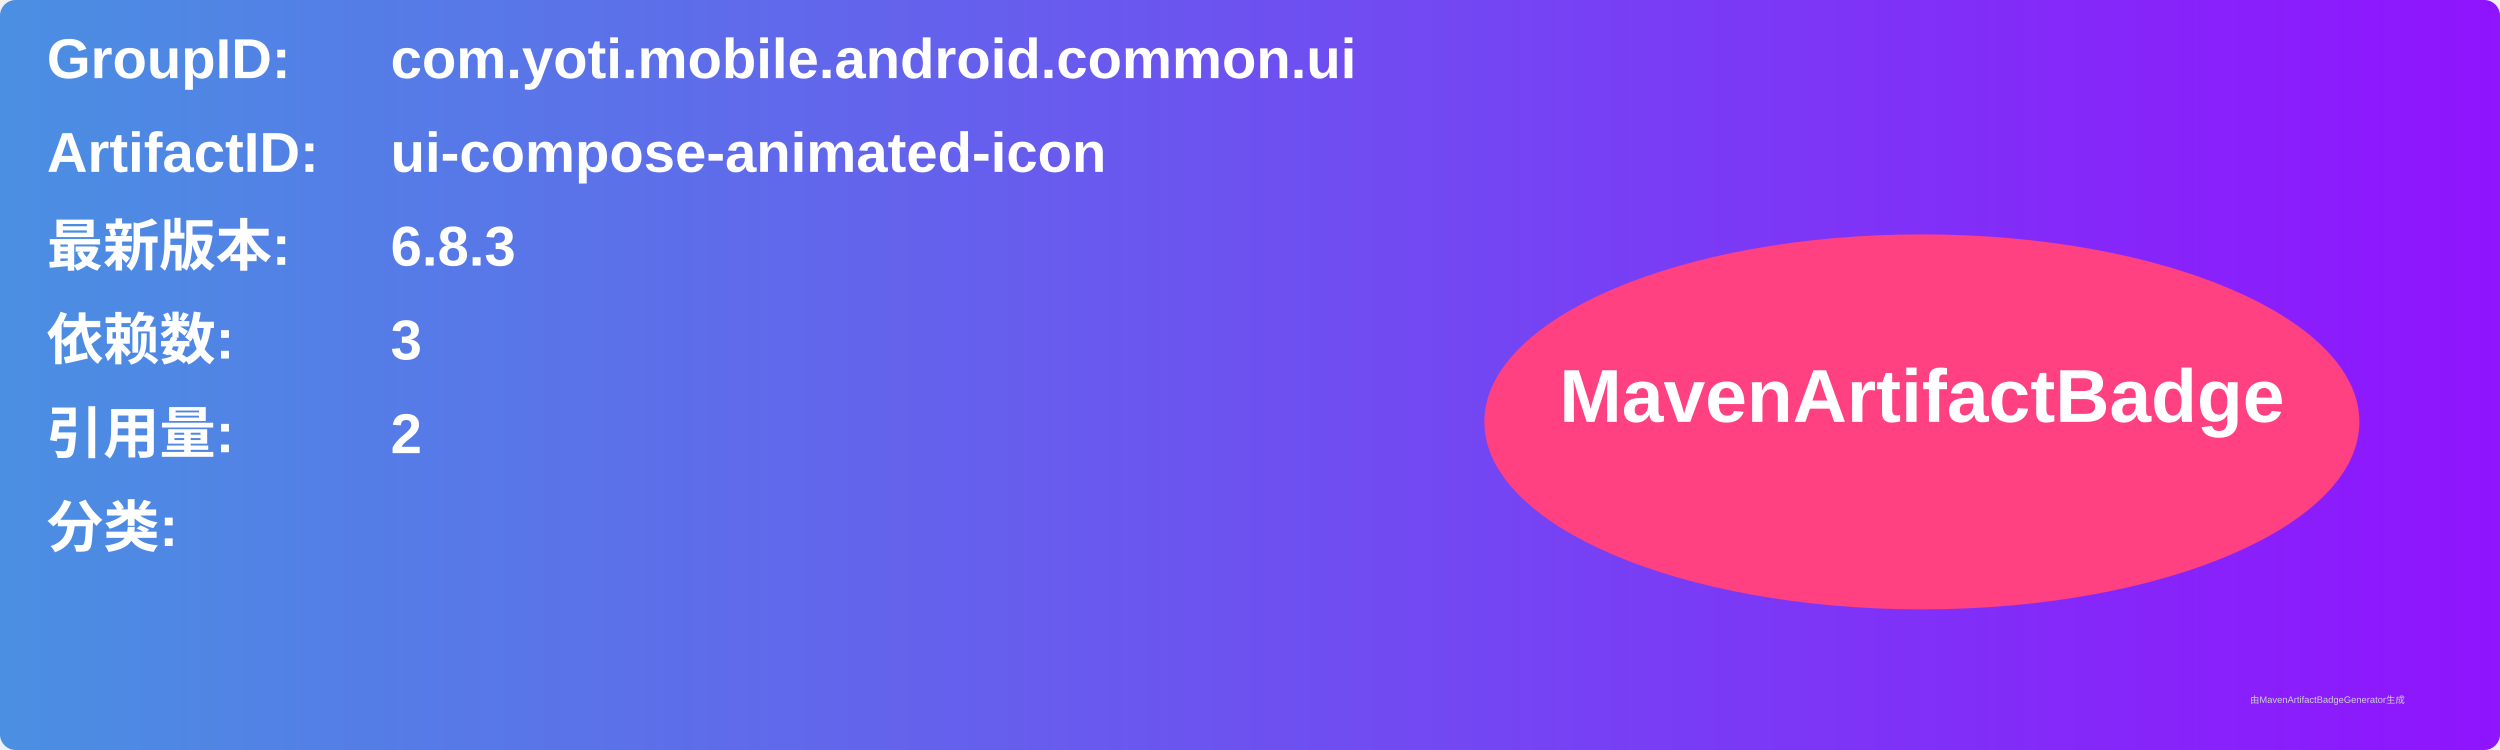
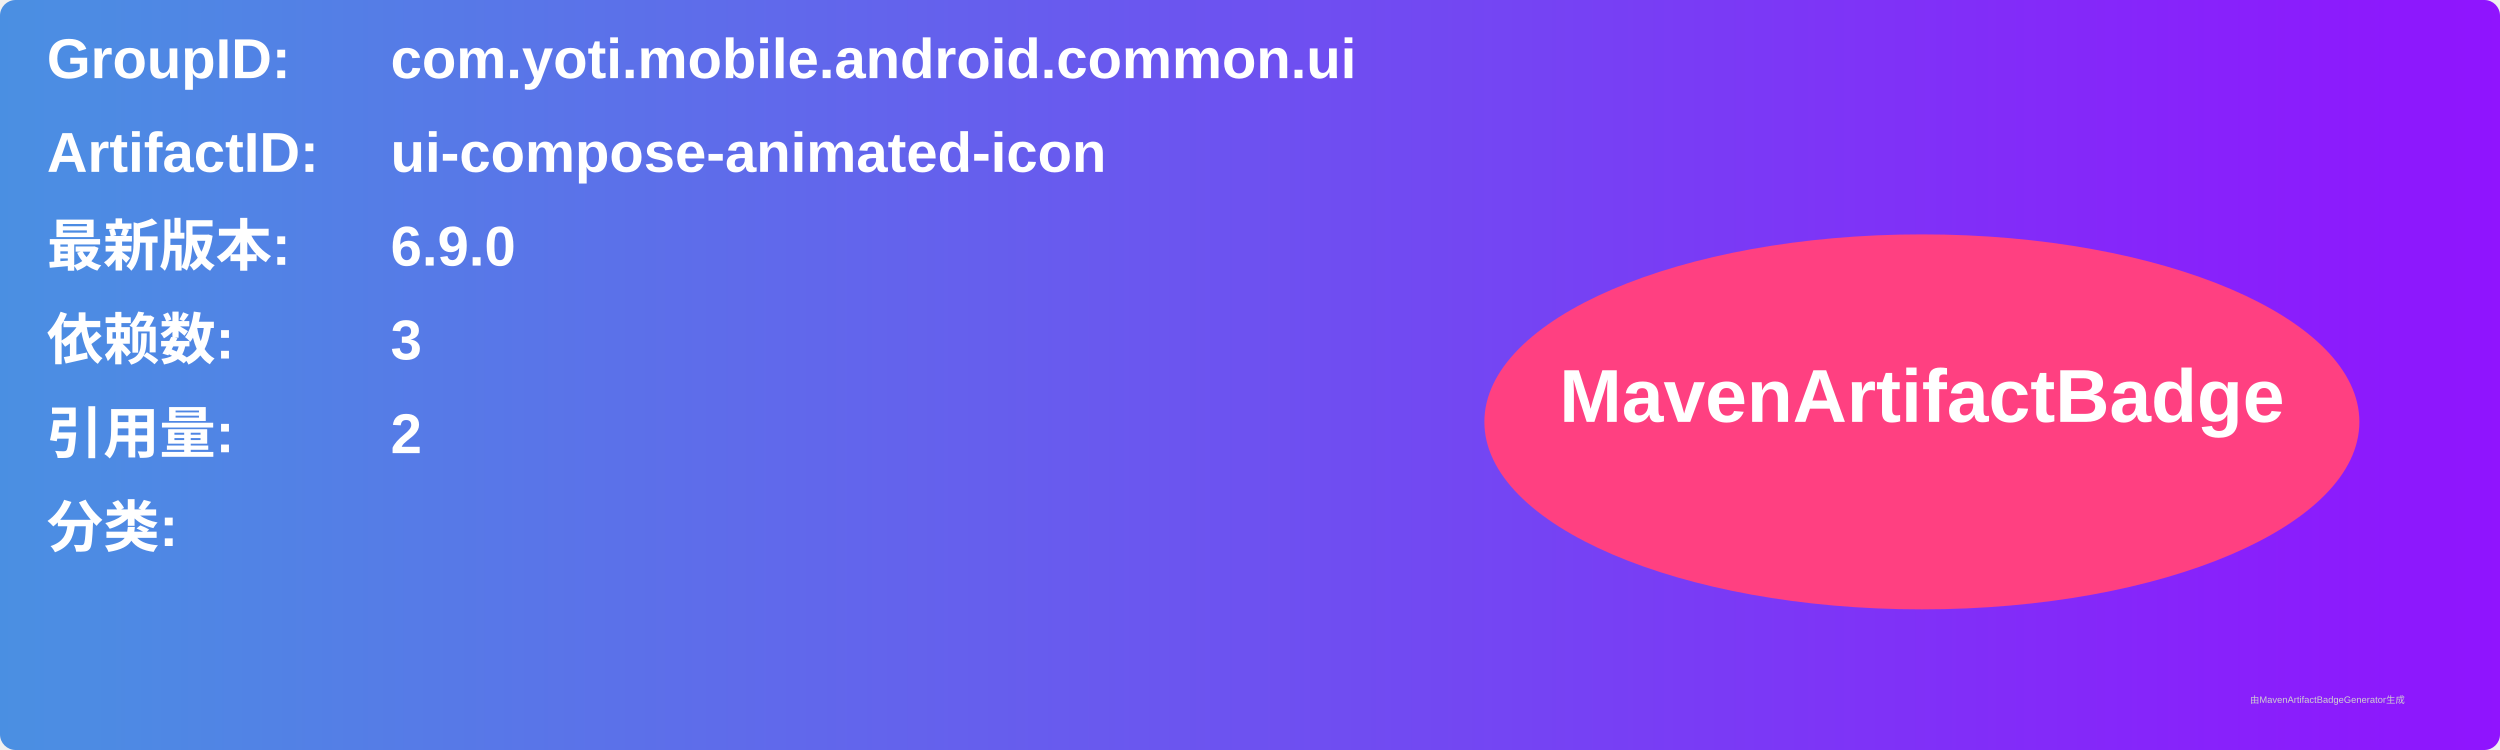
<svg xmlns="http://www.w3.org/2000/svg" width="800" height="240" viewBox="0 0 800 240">
  <linearGradient id="grad" x1="0%" y1="0%" x2="100%" y2="0%">
    <stop offset="0%" stop-color="#4a90e2" />
    <stop offset="100%" stop-color="#9013fe" />
  </linearGradient>
  <rect width="100%" height="100%" rx="5" ry="5" fill="url(#grad)" />
  <g transform="translate(15, 15)">
    <text x="0" y="10" font-family="Arial" font-size="18" fill="white" font-weight="bold" width="260">GroupID:</text>
    <text x="110" y="10" font-family="Arial" font-size="18" fill="white" font-weight="bold" width="460">com.yoti.mobile.android.common.ui</text>
    <text x="0" y="40" font-family="Arial" font-size="18" fill="white" font-weight="bold" width="260">ArtifactID:</text>
    <text x="110" y="40" font-family="Arial" font-size="18" fill="white" font-weight="bold" width="460">ui-compose-animated-icon</text>
    <text x="0" y="70" font-family="Arial" font-size="18" fill="white" font-weight="bold">最新版本:</text>
    <text x="110" y="70" font-family="Arial" font-size="18" fill="white" font-weight="bold">
-       <tspan font-weight="bold">6.8.3</tspan>
+       <tspan font-weight="bold">6.9.0</tspan>
    </text>
    <text x="0" y="100" font-family="Arial" font-size="18" fill="white" font-weight="bold">依赖数: </text>
    <text x="110" y="100" font-family="Arial" font-size="18" fill="white">
      <tspan font-weight="bold">3</tspan>
    </text>
    <text x="0" y="130" font-family="Arial" font-size="18" fill="white" font-weight="bold">引用量: </text>
    <text x="110" y="130" font-family="Arial" font-size="18" fill="white">
      <tspan font-weight="bold">2</tspan>
    </text>
    <text x="0" y="160" font-family="Arial" font-size="18" fill="white" font-weight="bold">分类:</text>
    <text x="10" y="190" font-family="Arial" font-size="10" fill="white">
      <tspan font-weight="bold" />
    </text>
    <ellipse cx="600" cy="120" rx="140" ry="60" fill="#ff4081" />
    <text x="600" y="120" text-anchor="middle" font-family="Arial" font-size="24" fill="white" font-weight="bold">MavenArtifactBadge</text>
  </g>
  <text x="720" y="225" font-family="Arial" font-size="3" fill="#d0d0d0">由MavenArtifactBadgeGenerator生成</text>
</svg>
